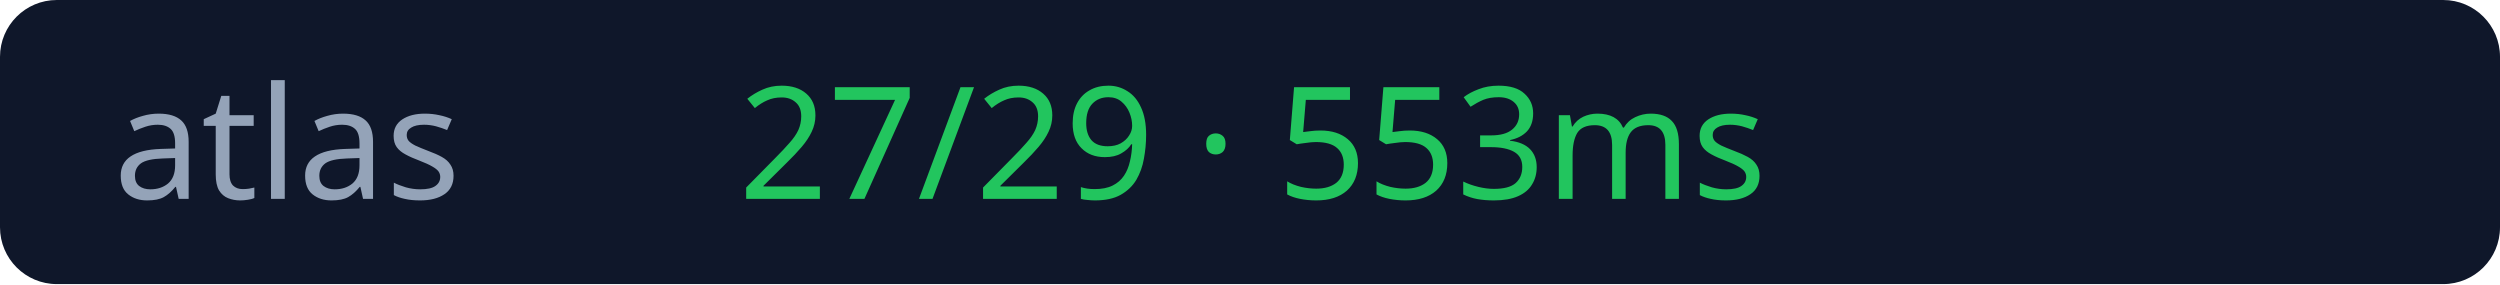
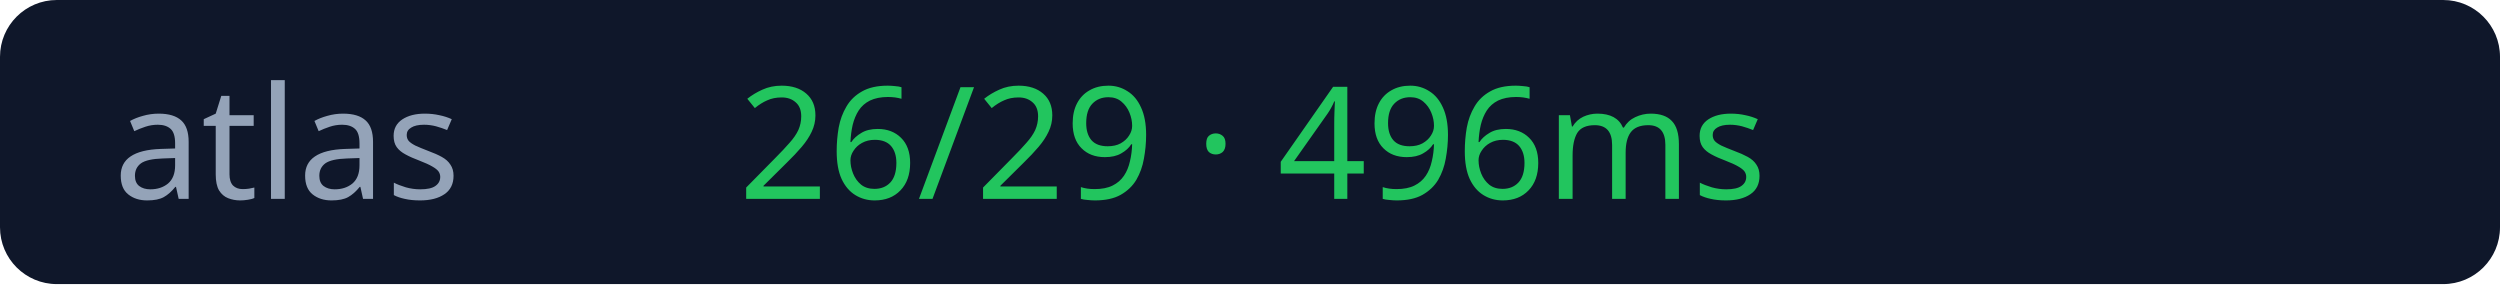
<svg xmlns="http://www.w3.org/2000/svg" width="176" height="20">
  <rect width="176" height="20" rx="4" fill="#0f172a" />
  <text x="8" y="14" fill="#94a3b8" font-size="11" font-family="Verdana">atlas</text>
-   <text x="52" y="14" fill="#22c55e" font-size="11" font-family="Verdana">27/29 · 553ms</text>
+   <text x="52" y="14" fill="#22c55e" font-size="11" font-family="Verdana">26/29 · 496ms</text>
</svg>
